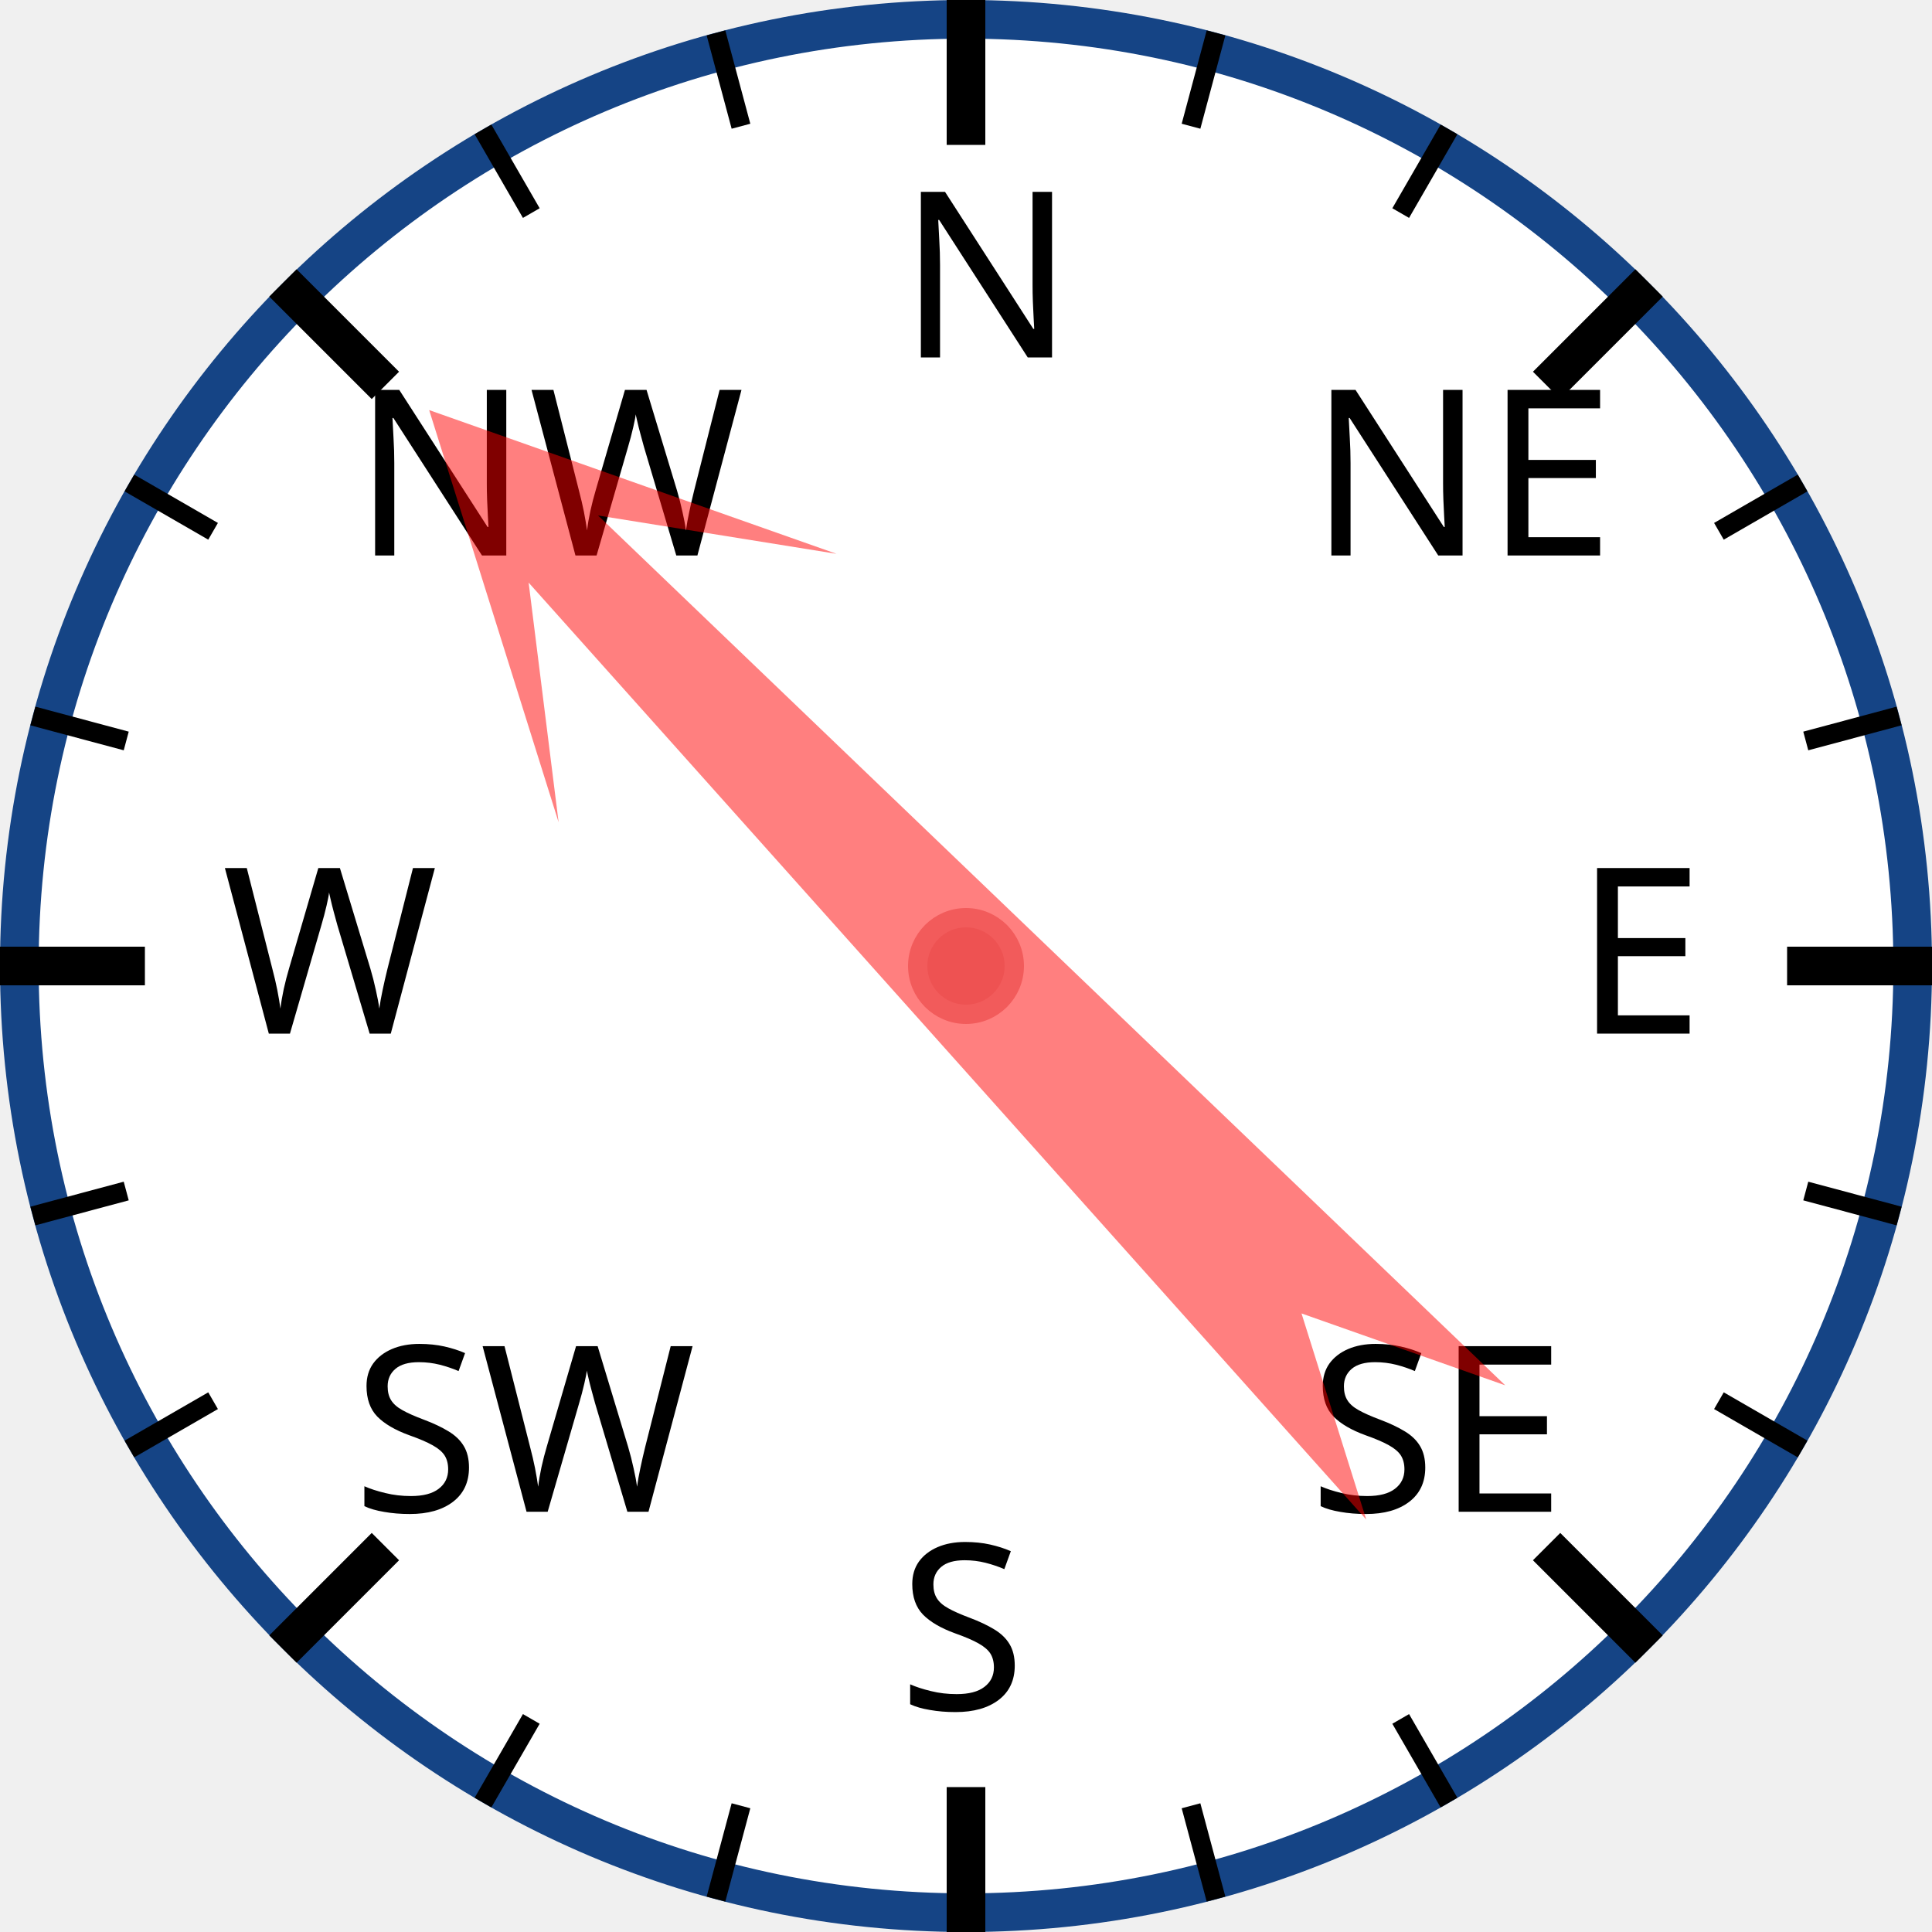
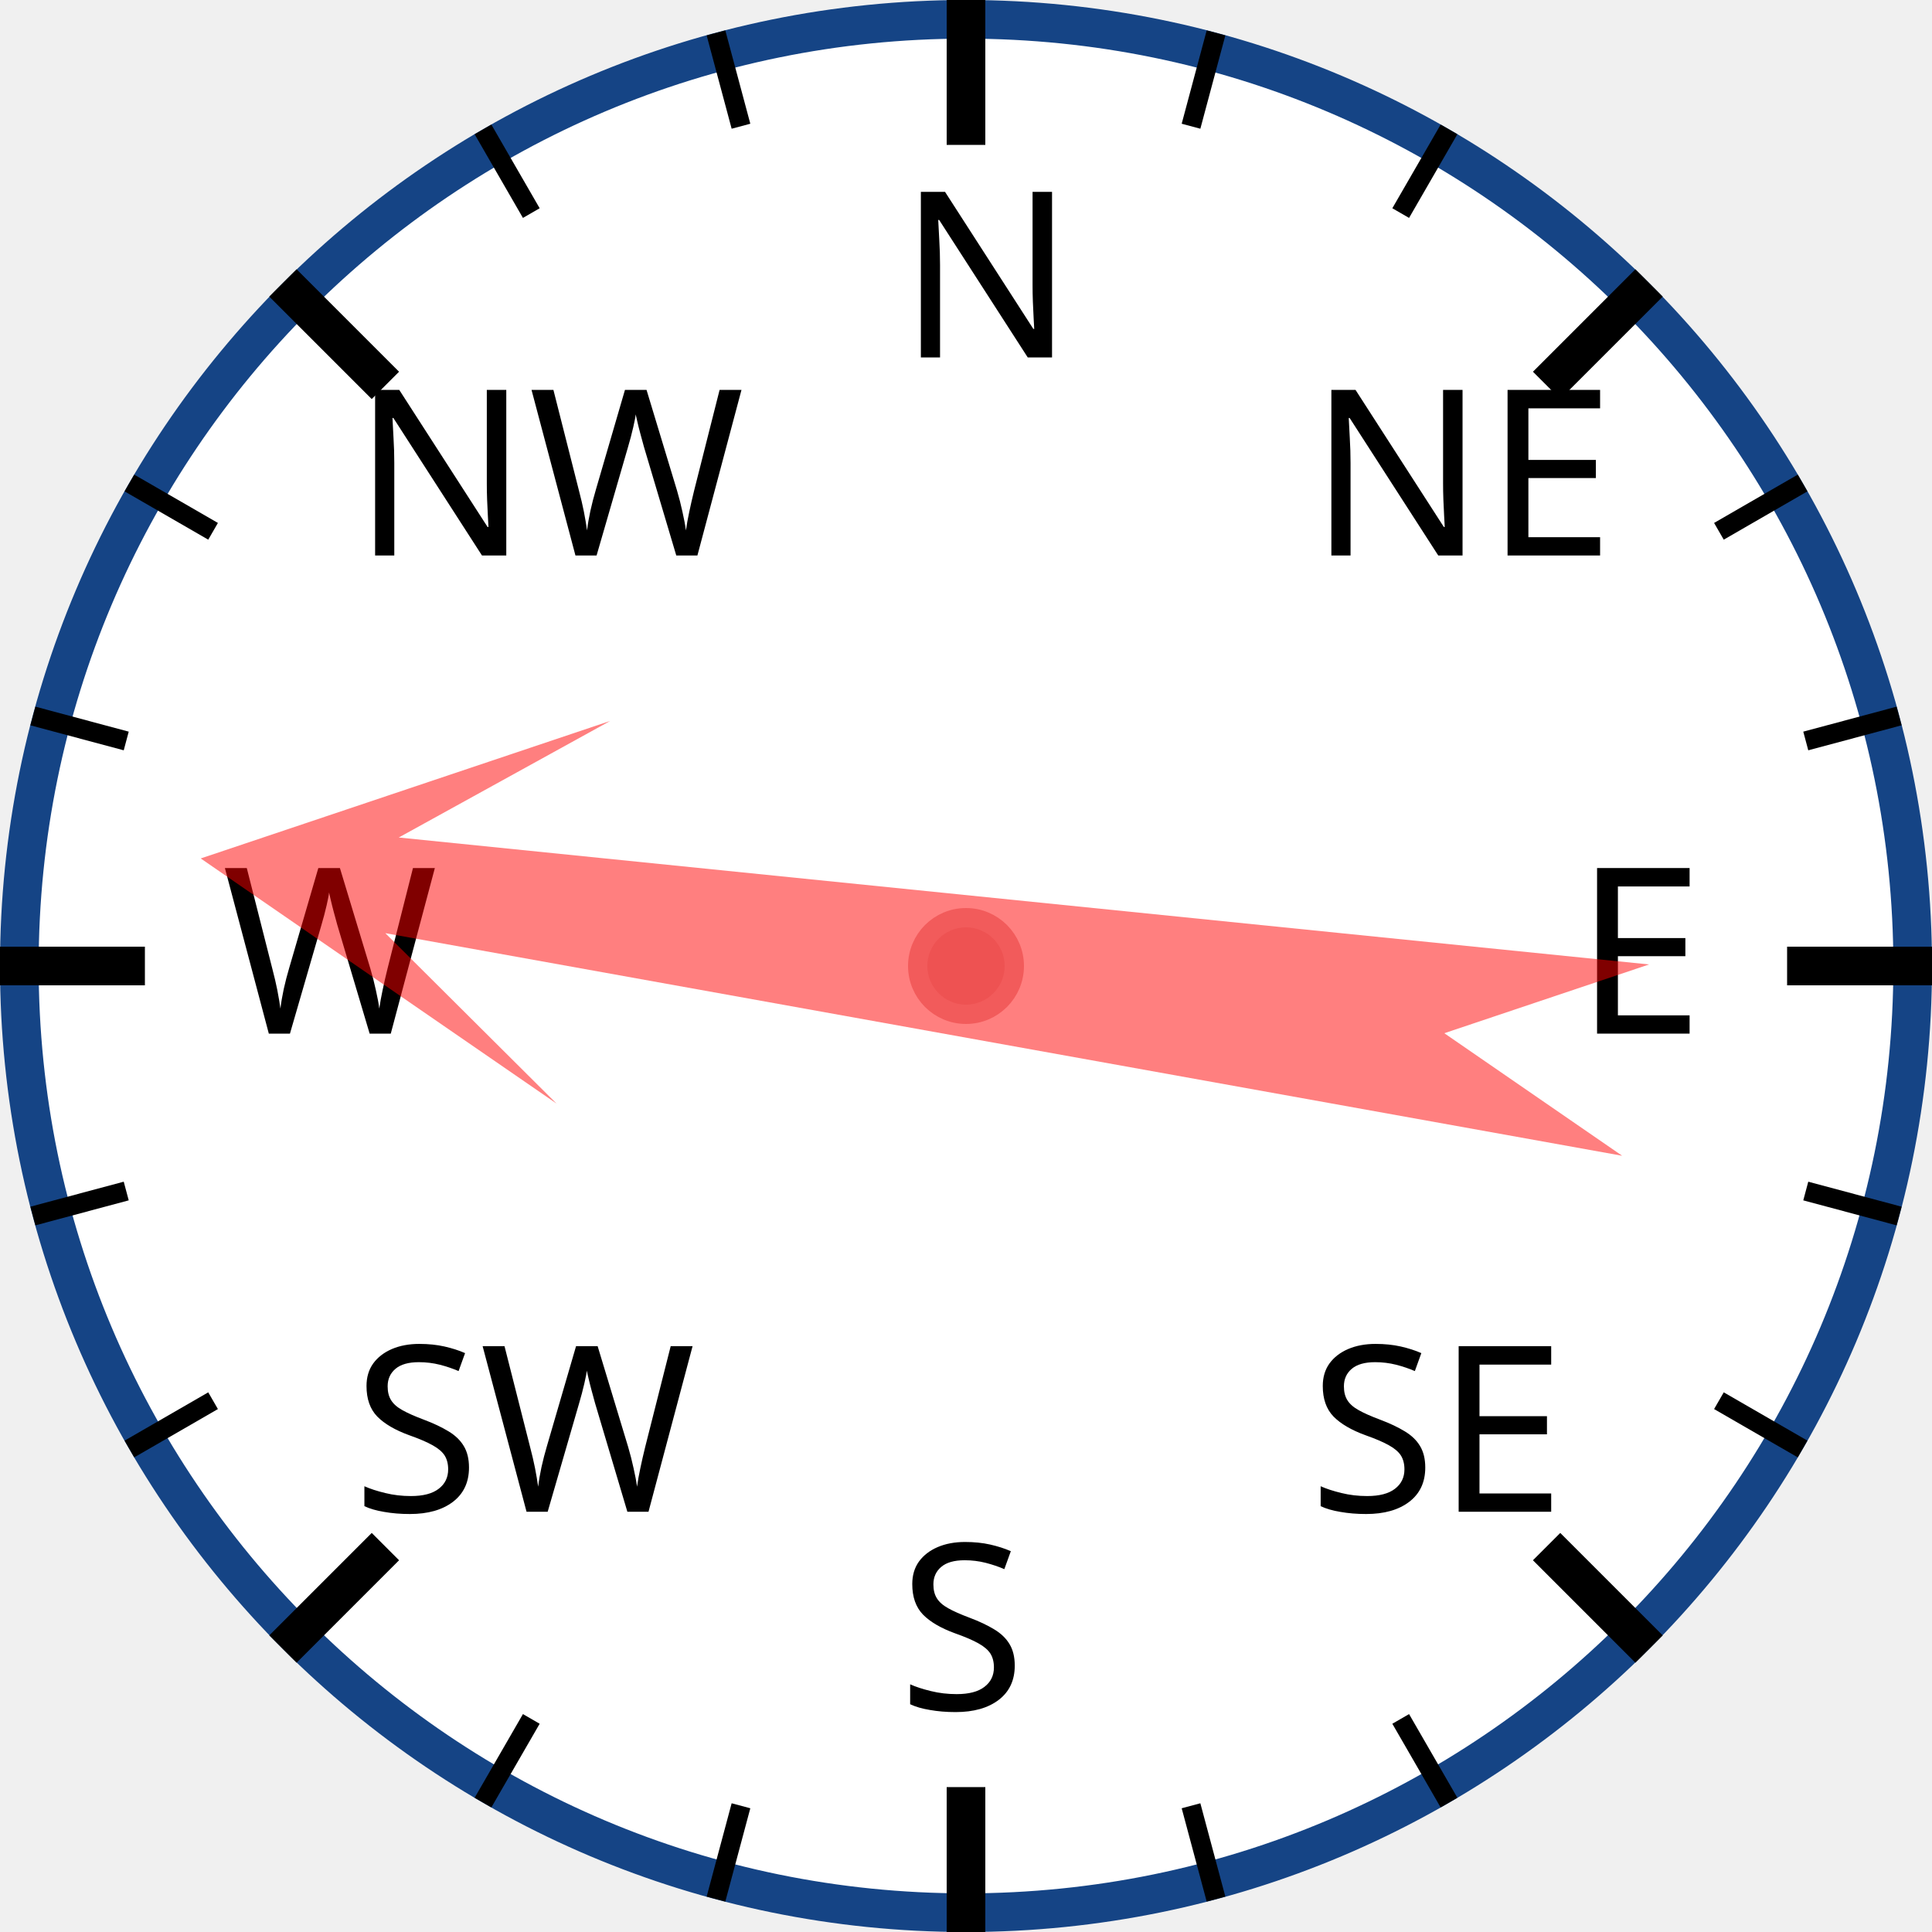
<svg xmlns="http://www.w3.org/2000/svg" width="120px" height="120px" viewBox="0 0 200 200">
  <circle cx="100" cy="100" r="98" style="fill: white; stroke: #154485; stroke-width: 4;" />
  <text x="93.0" y="37.0" style="font-family: sans-serif; font-size: 18pt;">N</text>
  <line x1="100.0" y1="0.0" x2="100.0" y2="15.0" style="stroke: black; stroke-width: 4;" />
  <line x1="74.118" y1="3.407" x2="76.706" y2="13.067" style="stroke: black; stroke-width: 2;" />
  <line x1="50" y1="13.397" x2="55" y2="22.058" style="stroke: black; stroke-width: 2;" />
  <text x="36.503" y="57.503" style="font-family: sans-serif; font-size: 18pt;">NW</text>
  <line x1="29.289" y1="29.289" x2="39.896" y2="39.896" style="stroke: black; stroke-width: 4;" />
  <line x1="13.397" y1="50" x2="22.058" y2="55" style="stroke: black; stroke-width: 2;" />
  <line x1="3.407" y1="74.118" x2="13.067" y2="76.706" style="stroke: black; stroke-width: 2;" />
  <text x="23.0" y="107.0" style="font-family: sans-serif; font-size: 18pt;">W</text>
  <line x1="0.0" y1="100.0" x2="15.0" y2="100.0" style="stroke: black; stroke-width: 4;" />
  <line x1="3.407" y1="125.882" x2="13.067" y2="123.294" style="stroke: black; stroke-width: 2;" />
  <line x1="13.397" y1="150" x2="22.058" y2="145" style="stroke: black; stroke-width: 2;" />
  <text x="36.503" y="156.497" style="font-family: sans-serif; font-size: 18pt;">SW</text>
  <line x1="29.289" y1="170.711" x2="39.896" y2="160.104" style="stroke: black; stroke-width: 4;" />
  <line x1="50" y1="186.603" x2="55" y2="177.942" style="stroke: black; stroke-width: 2;" />
  <line x1="74.118" y1="196.593" x2="76.706" y2="186.933" style="stroke: black; stroke-width: 2;" />
  <text x="93" y="177.0" style="font-family: sans-serif; font-size: 18pt;">S</text>
  <line x1="100" y1="200.0" x2="100" y2="185.0" style="stroke: black; stroke-width: 4;" />
  <line x1="125.882" y1="196.593" x2="123.294" y2="186.933" style="stroke: black; stroke-width: 2;" />
  <line x1="150.0" y1="186.603" x2="145.0" y2="177.942" style="stroke: black; stroke-width: 2;" />
  <text x="135.497" y="156.497" style="font-family: sans-serif; font-size: 18pt;">SE</text>
  <line x1="170.711" y1="170.711" x2="160.104" y2="160.104" style="stroke: black; stroke-width: 4;" />
  <line x1="186.603" y1="150" x2="177.942" y2="145" style="stroke: black; stroke-width: 2;" />
  <line x1="196.593" y1="125.882" x2="186.933" y2="123.294" style="stroke: black; stroke-width: 2;" />
  <text x="163.0" y="107" style="font-family: sans-serif; font-size: 18pt;">E</text>
  <line x1="200.0" y1="100" x2="185.0" y2="100" style="stroke: black; stroke-width: 4;" />
  <line x1="196.593" y1="74.118" x2="186.933" y2="76.706" style="stroke: black; stroke-width: 2;" />
  <line x1="186.603" y1="50" x2="177.942" y2="55" style="stroke: black; stroke-width: 2;" />
  <text x="135.497" y="57.503" style="font-family: sans-serif; font-size: 18pt;">NE</text>
  <line x1="170.711" y1="29.289" x2="160.104" y2="39.896" style="stroke: black; stroke-width: 4;" />
  <line x1="150" y1="13.397" x2="145" y2="22.058" style="stroke: black; stroke-width: 2;" />
  <line x1="125.882" y1="3.407" x2="123.294" y2="13.067" style="stroke: black; stroke-width: 2;" />
-   <polygon points="100 20 120 60 105 40 110 170 100 150 90 170 95 40 80 60" style="fill: red; fill-opacity: 0.5;" transform="rotate(316,100,100)" />
+   <polygon points="100 20 120 60 105 40 110 170 100 150 90 170 95 40 80 60" style="fill: red; fill-opacity: 0.5;" transform="rotate(278,100,100)" />
  <circle cx="100" cy="100" r="5" style="fill: #EE5252; stroke: #F25B5B; stroke-width: 2;" />
</svg>
